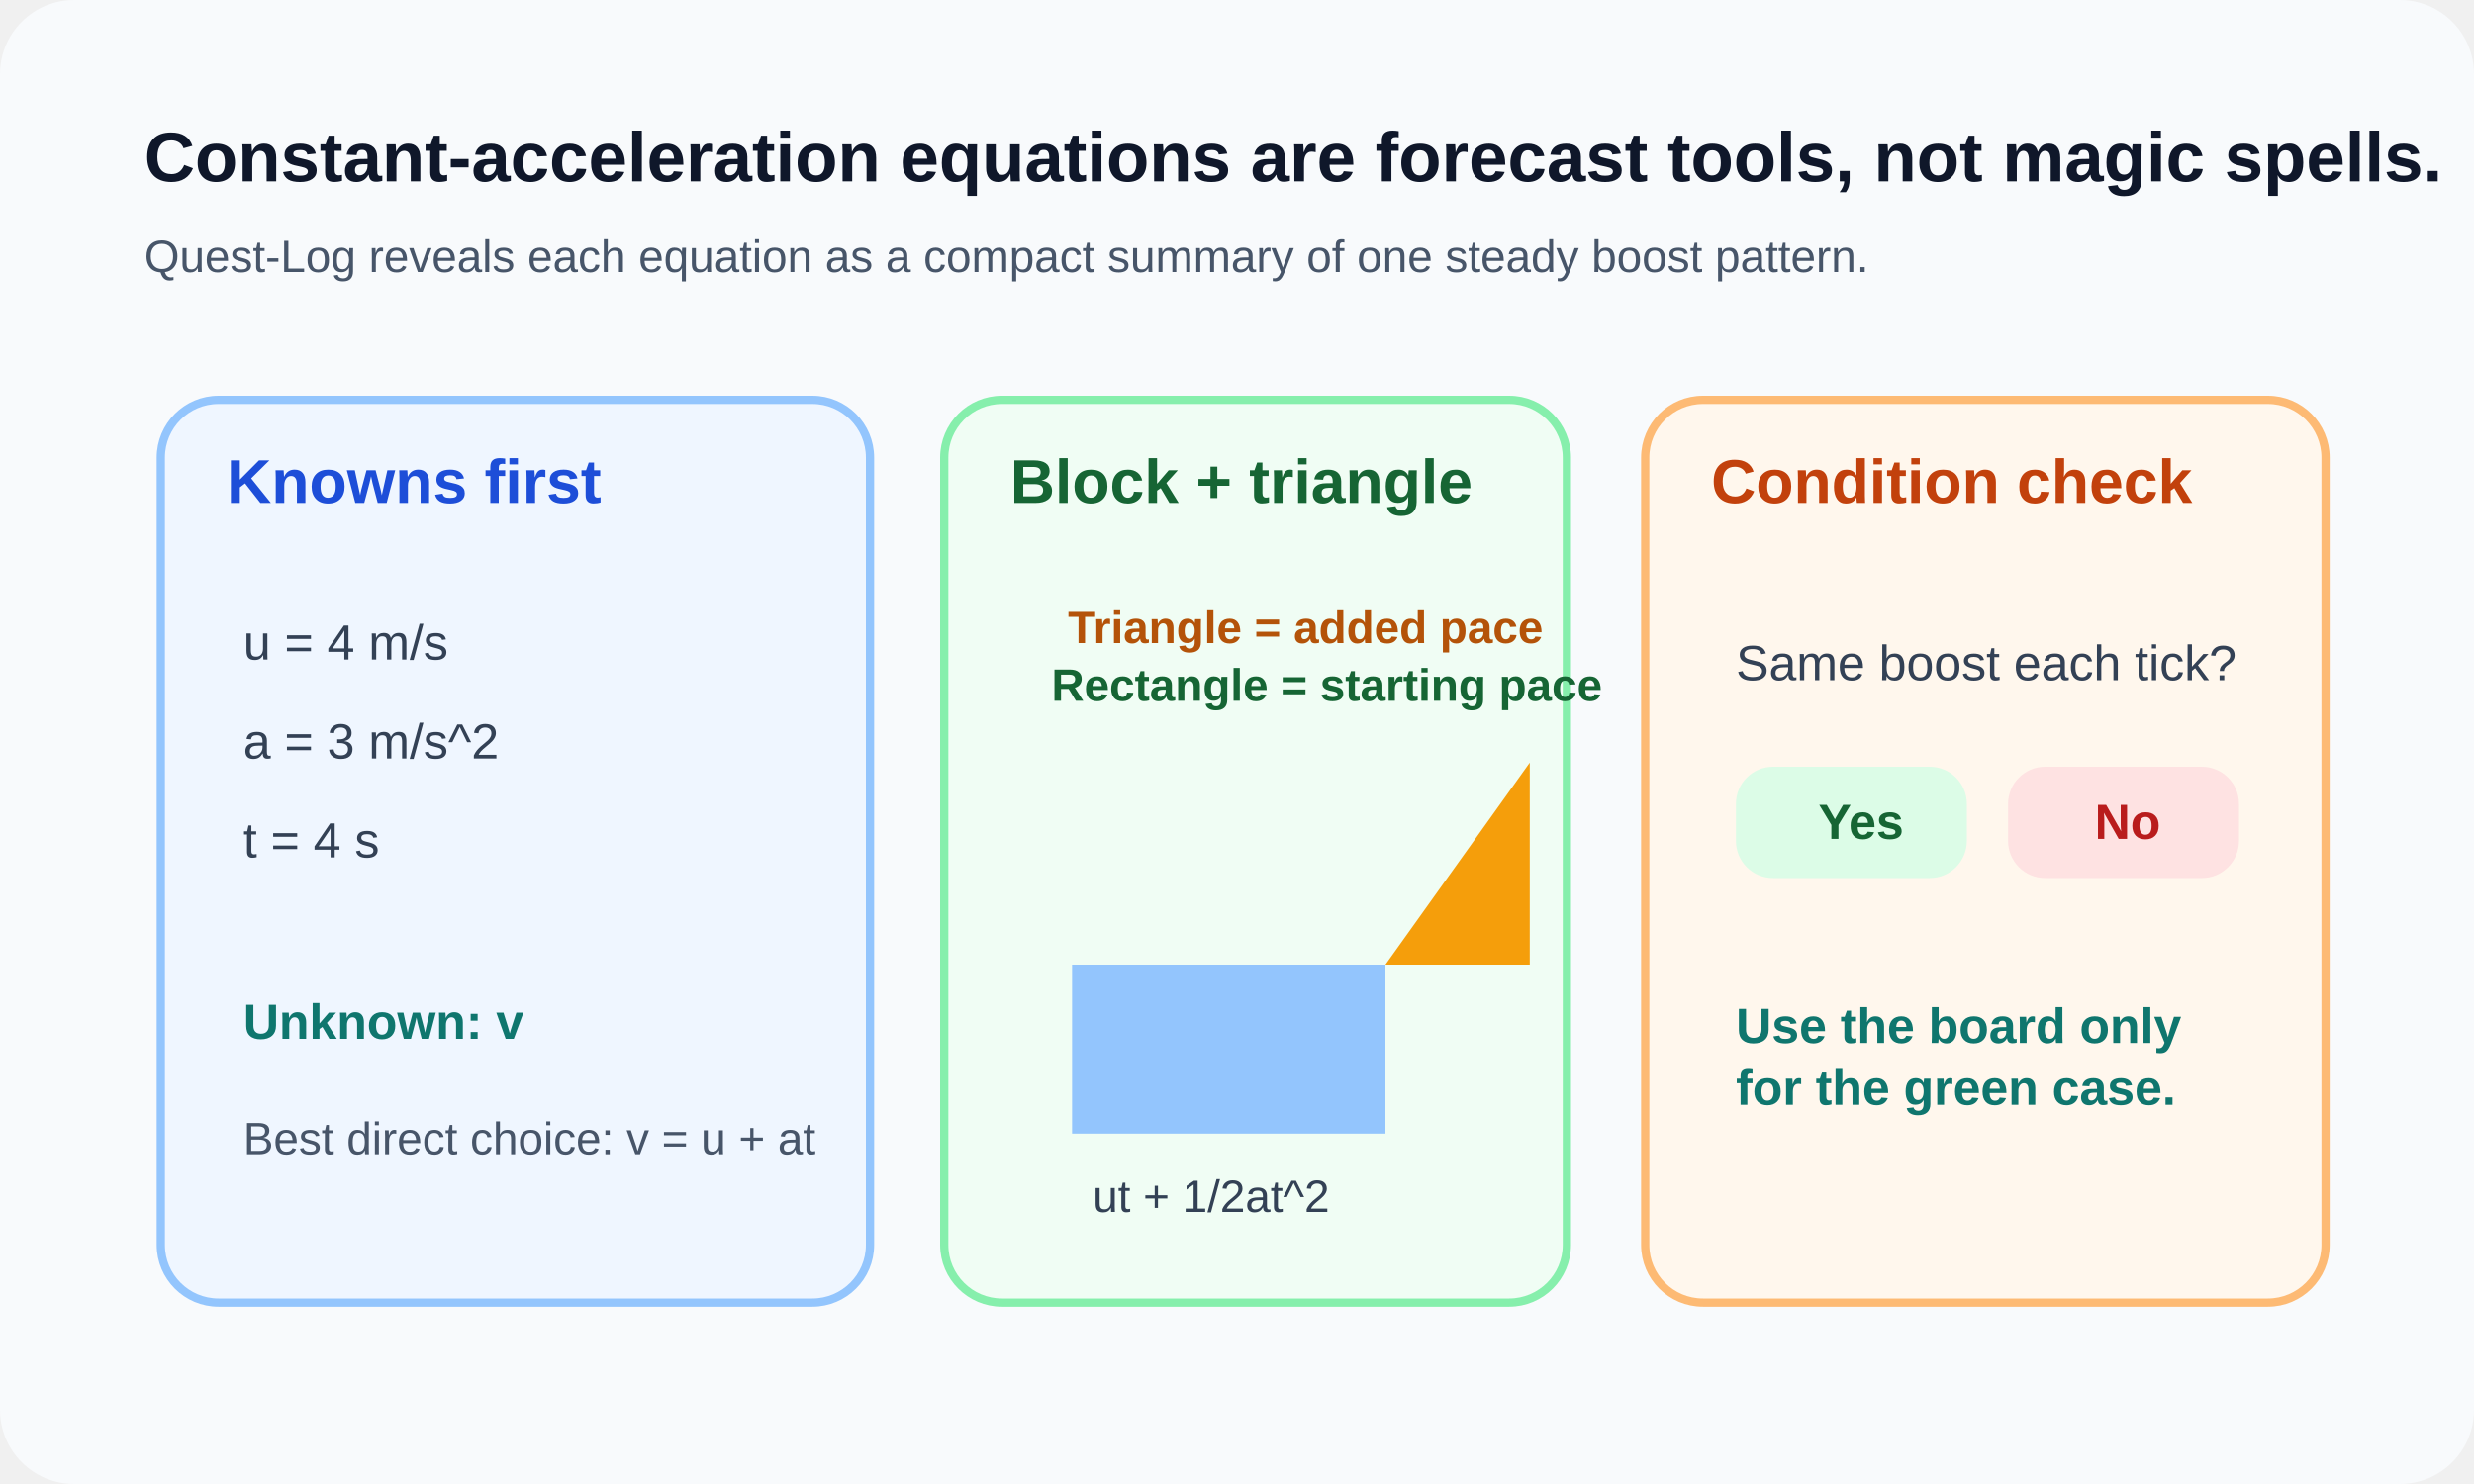
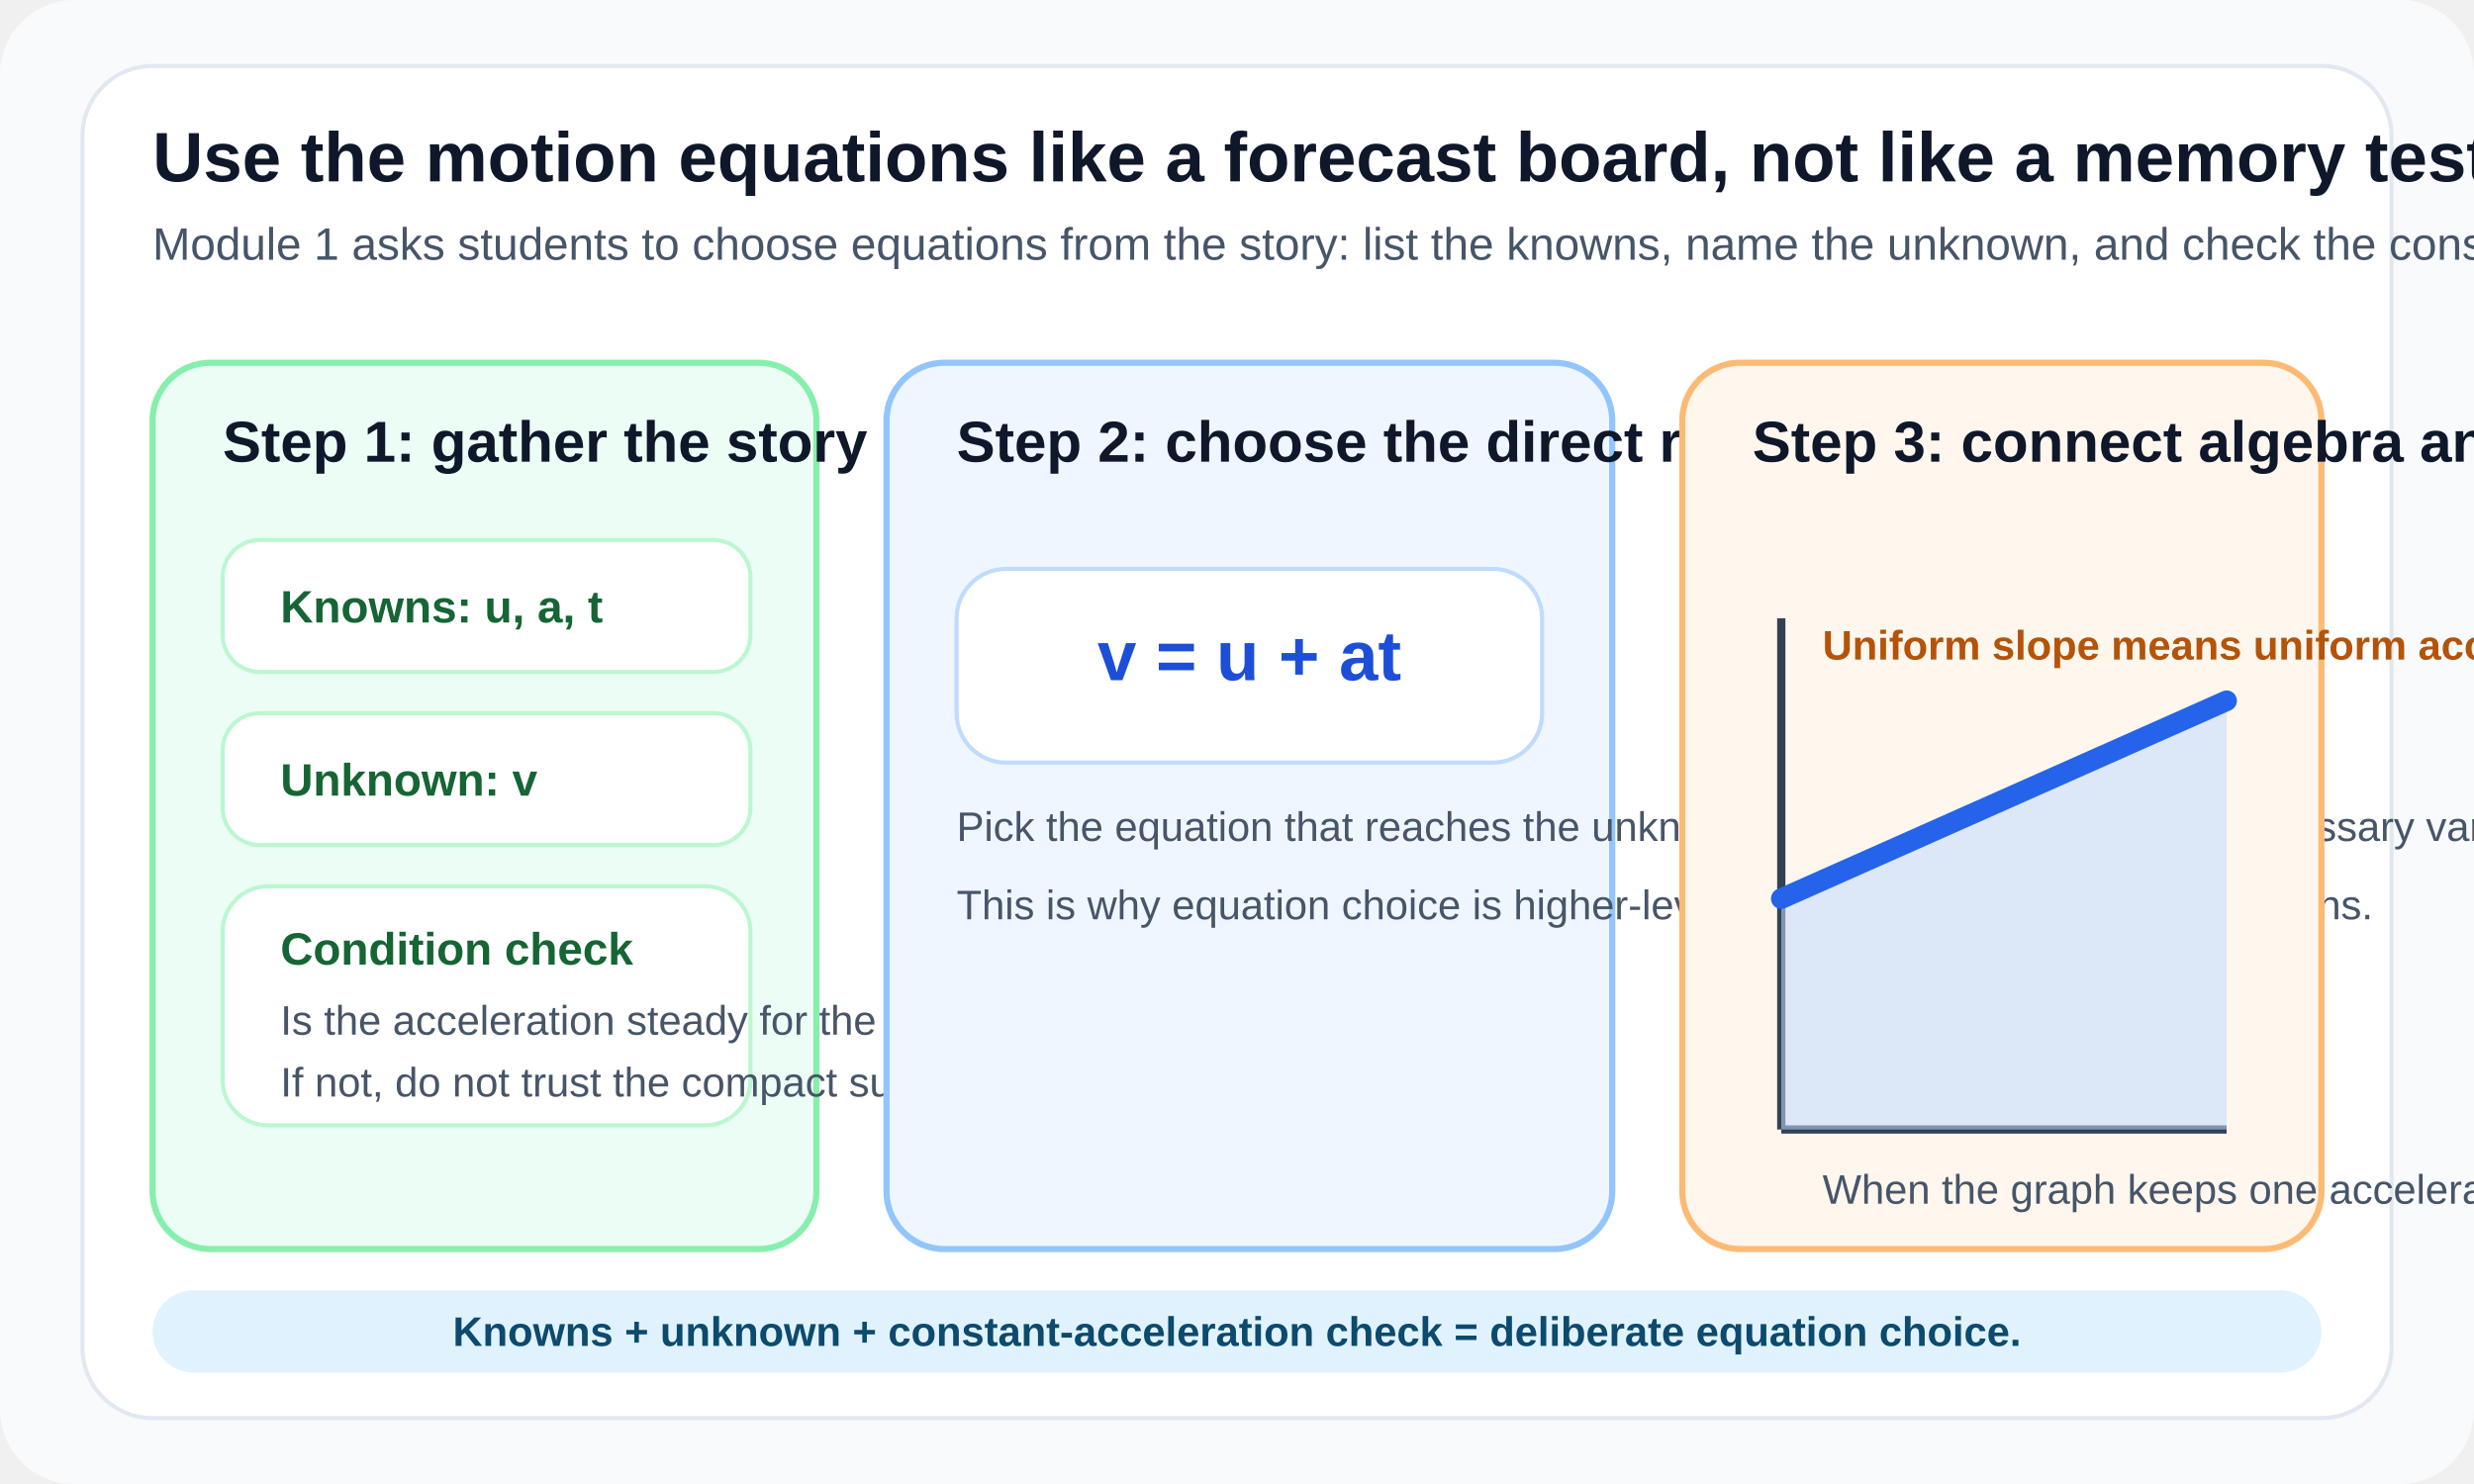
<svg xmlns="http://www.w3.org/2000/svg" width="1200" height="720" viewBox="0 0 1200 720" fill="none">
+   <style>
+     .title { fill: #0f172a; font: 700 34px 'Segoe UI', Arial, sans-serif; }
+     .subtitle { fill: #475569; font: 400 22px 'Segoe UI', Arial, sans-serif; }
+     .panel-title { fill: #0f172a; font: 700 28px 'Segoe UI', Arial, sans-serif; }
+     .body { fill: #475569; font: 400 20px 'Segoe UI', Arial, sans-serif; }
+   </style>
  <rect width="1200" height="720" rx="36" fill="#F8FAFC" />
-   <text x="70" y="88" fill="#0F172A" font-family="Segoe UI, Arial, sans-serif" font-size="34" font-weight="700">Constant-acceleration equations are forecast tools, not magic spells.</text>
-   <text x="70" y="132" fill="#475569" font-family="Segoe UI, Arial, sans-serif" font-size="22">Quest-Log reveals each equation as a compact summary of one steady boost pattern.</text>
-   <rect x="78" y="194" width="344" height="438" rx="28" fill="#EFF6FF" stroke="#93C5FD" stroke-width="4" />
-   <text x="110" y="244" fill="#1D4ED8" font-family="Segoe UI, Arial, sans-serif" font-size="30" font-weight="700">Knowns first</text>
-   <text x="118" y="320" fill="#334155" font-family="Segoe UI, Arial, sans-serif" font-size="24">u = 4 m/s</text>
-   <text x="118" y="368" fill="#334155" font-family="Segoe UI, Arial, sans-serif" font-size="24">a = 3 m/s^2</text>
-   <text x="118" y="416" fill="#334155" font-family="Segoe UI, Arial, sans-serif" font-size="24">t = 4 s</text>
-   <text x="118" y="504" fill="#0F766E" font-family="Segoe UI, Arial, sans-serif" font-size="24" font-weight="700">Unknown: v</text>
-   <text x="118" y="560" fill="#475569" font-family="Segoe UI, Arial, sans-serif" font-size="22">Best direct choice: v = u + at</text>
-   <rect x="458" y="194" width="302" height="438" rx="28" fill="#F0FDF4" stroke="#86EFAC" stroke-width="4" />
-   <text x="490" y="244" fill="#166534" font-family="Segoe UI, Arial, sans-serif" font-size="30" font-weight="700">Block + triangle</text>
-   <rect x="520" y="468" width="152" height="82" fill="#93C5FD" />
-   <path d="M672 468L742 468L742 370Z" fill="#F59E0B" />
-   <text x="530" y="588" fill="#334155" font-family="Segoe UI, Arial, sans-serif" font-size="22">ut + 1/2at^2</text>
-   <text x="510" y="340" fill="#166534" font-family="Segoe UI, Arial, sans-serif" font-size="22" font-weight="700">Rectangle = starting pace</text>
-   <text x="518" y="312" fill="#B45309" font-family="Segoe UI, Arial, sans-serif" font-size="22" font-weight="700">Triangle = added pace</text>
-   <rect x="798" y="194" width="330" height="438" rx="28" fill="#FFF7ED" stroke="#FDBA74" stroke-width="4" />
-   <text x="830" y="244" fill="#C2410C" font-family="Segoe UI, Arial, sans-serif" font-size="30" font-weight="700">Condition check</text>
-   <text x="842" y="330" fill="#334155" font-family="Segoe UI, Arial, sans-serif" font-size="24">Same boost each tick?</text>
-   <rect x="842" y="372" width="112" height="54" rx="18" fill="#DCFCE7" />
-   <text x="882" y="407" fill="#166534" font-family="Segoe UI, Arial, sans-serif" font-size="24" font-weight="700">Yes</text>
-   <rect x="974" y="372" width="112" height="54" rx="18" fill="#FEE2E2" />
-   <text x="1016" y="407" fill="#B91C1C" font-family="Segoe UI, Arial, sans-serif" font-size="24" font-weight="700">No</text>
-   <text x="842" y="506" fill="#0F766E" font-family="Segoe UI, Arial, sans-serif" font-size="24" font-weight="700">
-     <tspan x="842" dy="0">Use the board only</tspan>
-     <tspan x="842" dy="30">for the green case.</tspan>
-   </text>
+   <rect x="40" y="32" width="1120" height="656" rx="34" fill="#FFFFFF" stroke="#E2E8F0" stroke-width="2" />
+   <text x="74" y="88" class="title">Use the motion equations like a forecast board, not like a memory test.</text>
+   <text x="74" y="126" class="subtitle">Module 1 asks students to choose equations from the story: list the knowns, name the unknown, and check the constant-acceleration condition first.</text>
+   <rect x="74" y="176" width="322" height="430" rx="28" fill="#ECFDF5" stroke="#86EFAC" stroke-width="3" />
+   <text x="108" y="224" class="panel-title">Step 1: gather the story</text>
+   <rect x="108" y="262" width="256" height="64" rx="18" fill="#FFFFFF" stroke="#BBF7D0" stroke-width="2" />
+   <text x="136" y="302" fill="#166534" font-family="Segoe UI, Arial, sans-serif" font-size="22" font-weight="700">Knowns: u, a, t</text>
+   <rect x="108" y="346" width="256" height="64" rx="18" fill="#FFFFFF" stroke="#BBF7D0" stroke-width="2" />
+   <text x="136" y="386" fill="#166534" font-family="Segoe UI, Arial, sans-serif" font-size="22" font-weight="700">Unknown: v</text>
+   <rect x="108" y="430" width="256" height="116" rx="22" fill="#FFFFFF" stroke="#BBF7D0" stroke-width="2" />
+   <text x="136" y="468" fill="#166534" font-family="Segoe UI, Arial, sans-serif" font-size="22" font-weight="700">Condition check</text>
+   <text x="136" y="502" class="body">Is the acceleration steady for the whole interval?</text>
+   <text x="136" y="532" class="body">If not, do not trust the compact suvat forecast directly.</text>
+   <rect x="430" y="176" width="352" height="430" rx="28" fill="#EFF6FF" stroke="#93C5FD" stroke-width="3" />
+   <text x="464" y="224" class="panel-title">Step 2: choose the direct relation</text>
+   <rect x="464" y="276" width="284" height="94" rx="24" fill="#FFFFFF" stroke="#BFDBFE" stroke-width="2" />
+   <text x="606" y="330" fill="#1D4ED8" font-family="Segoe UI, Arial, sans-serif" font-size="34" font-weight="700" text-anchor="middle">v = u + at</text>
+   <text x="464" y="408" class="body">Pick the equation that reaches the unknown without introducing an unnecessary variable.</text>
+   <text x="464" y="446" class="body">This is why equation choice is higher-level than just recalling all four relations.</text>
+   <rect x="816" y="176" width="310" height="430" rx="28" fill="#FFF7ED" stroke="#FDBA74" stroke-width="3" />
+   <text x="850" y="224" class="panel-title">Step 3: connect algebra and graph</text>
+   <line x1="864" y1="548" x2="1080" y2="548" stroke="#334155" stroke-width="4" />
+   <line x1="864" y1="548" x2="864" y2="300" stroke="#334155" stroke-width="4" />
+   <polygon points="864,548 864,436 1080,340 1080,548" fill="#BFDBFE" fill-opacity="0.55" />
+   <polyline points="864,436 1080,340" fill="none" stroke="#2563EB" stroke-width="10" stroke-linecap="round" />
+   <text x="884" y="320" fill="#B45309" font-family="Segoe UI, Arial, sans-serif" font-size="20" font-weight="700">Uniform slope means uniform acceleration</text>
+   <text x="884" y="584" class="body">When the graph keeps one acceleration pattern, the algebra and the area story stay aligned.</text>
+   <rect x="74" y="626" width="1052" height="40" rx="20" fill="#E0F2FE" />
+   <text x="600" y="653" fill="#0C4A6E" font-family="Segoe UI, Arial, sans-serif" font-size="20" font-weight="700" text-anchor="middle">Knowns + unknown + constant-acceleration check = deliberate equation choice.</text>
</svg>
